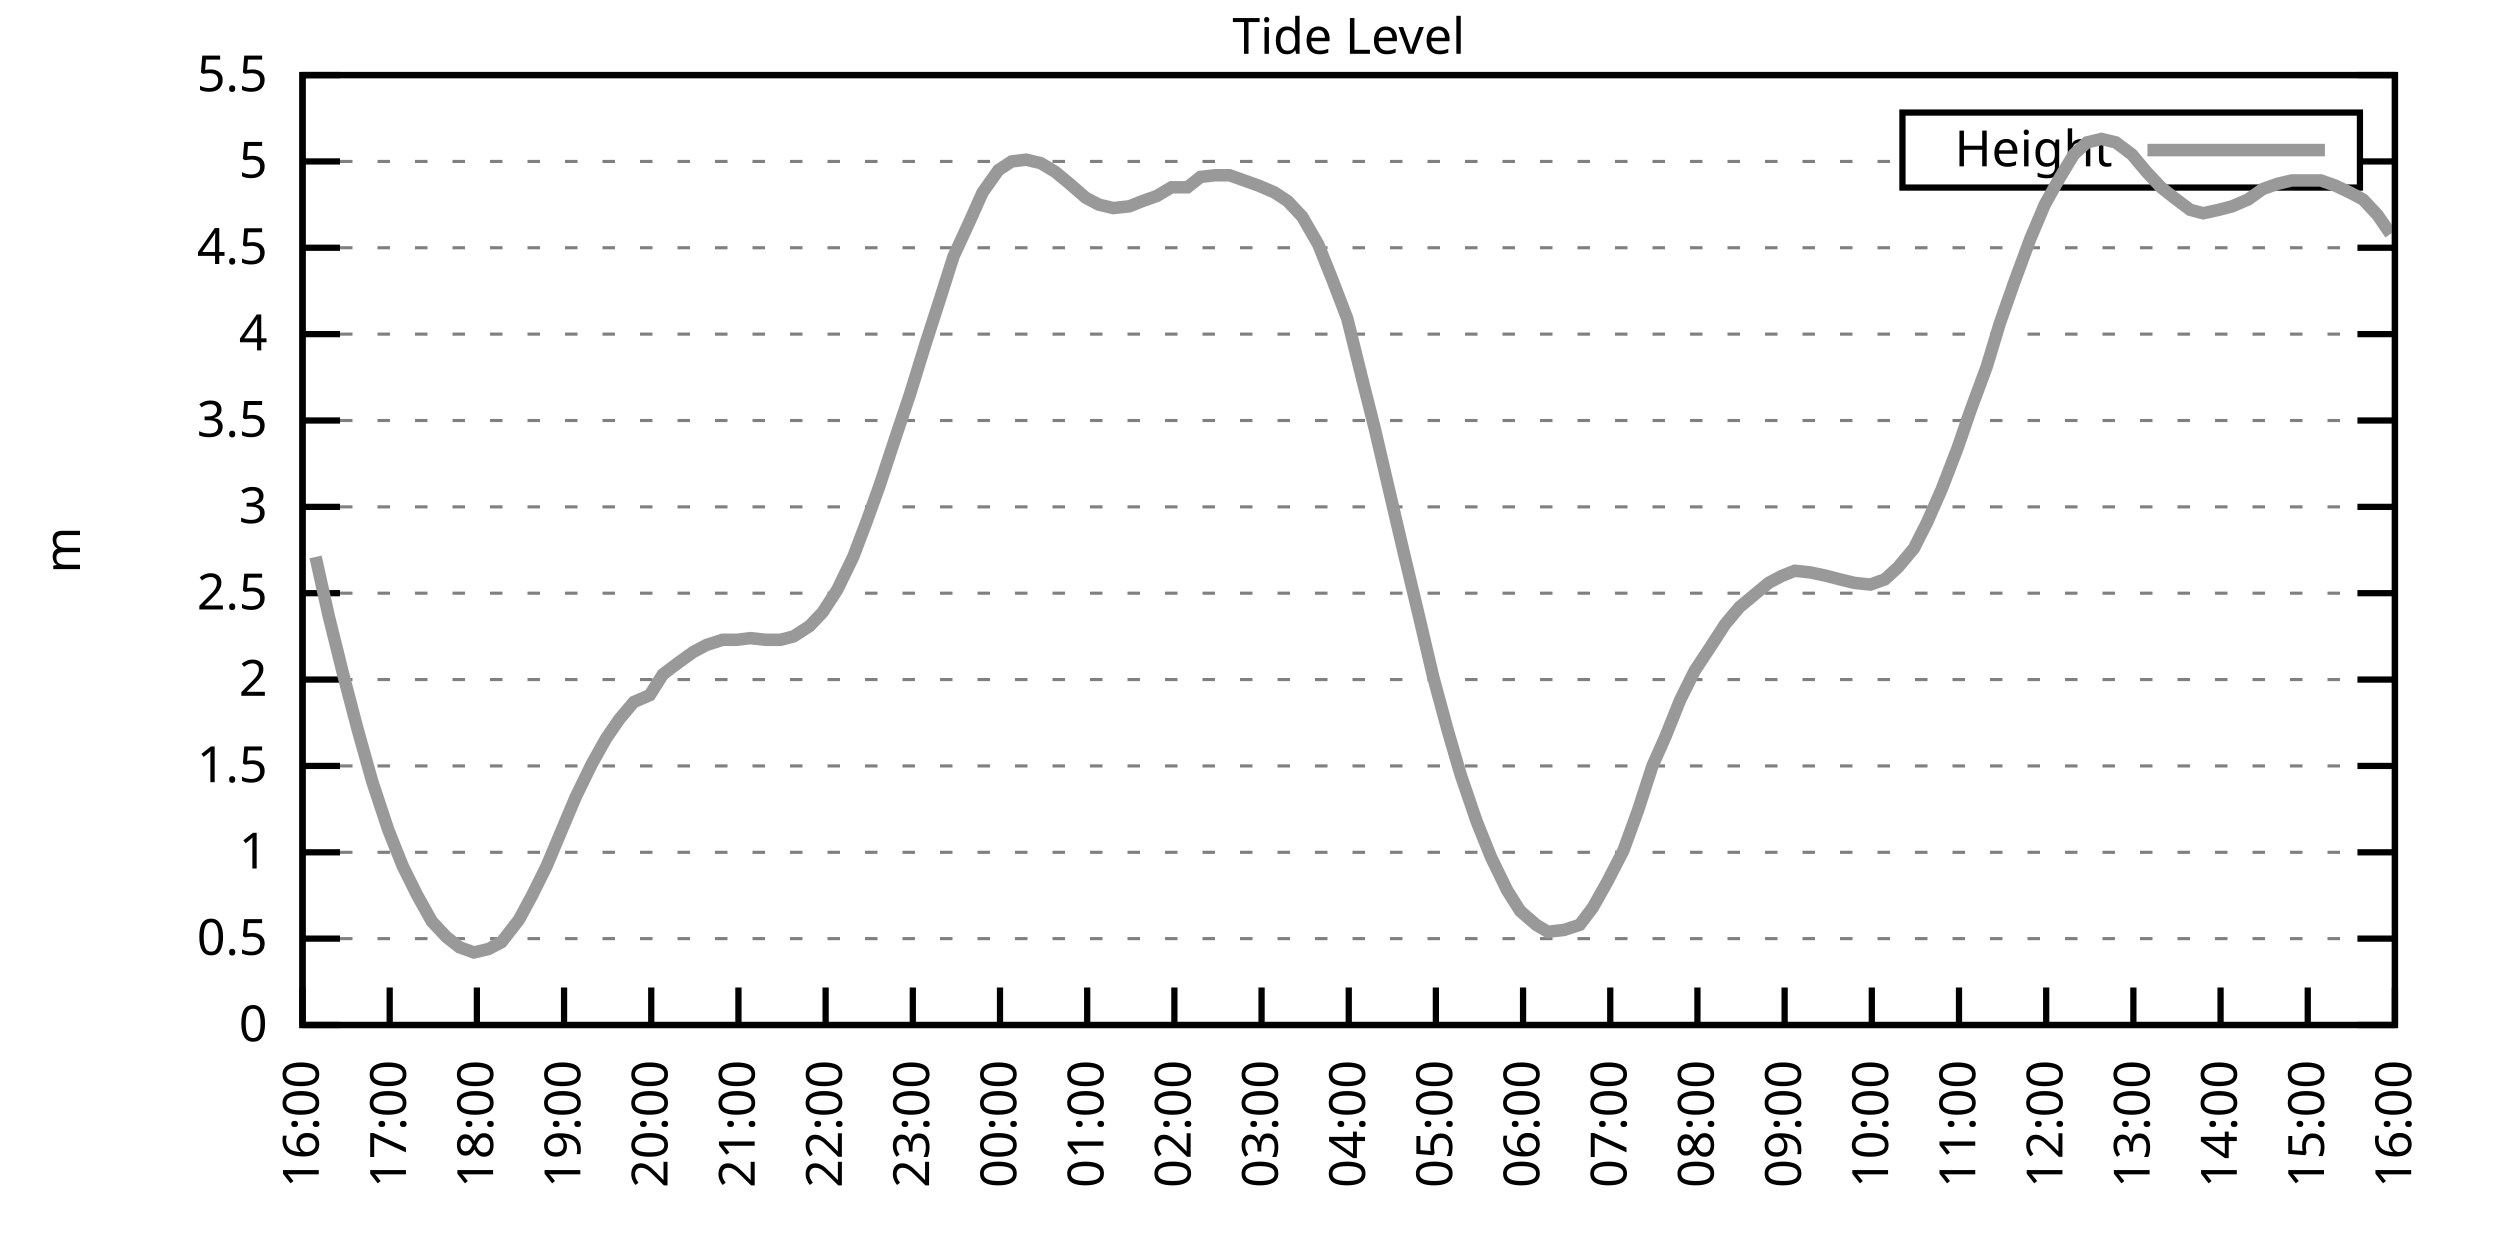
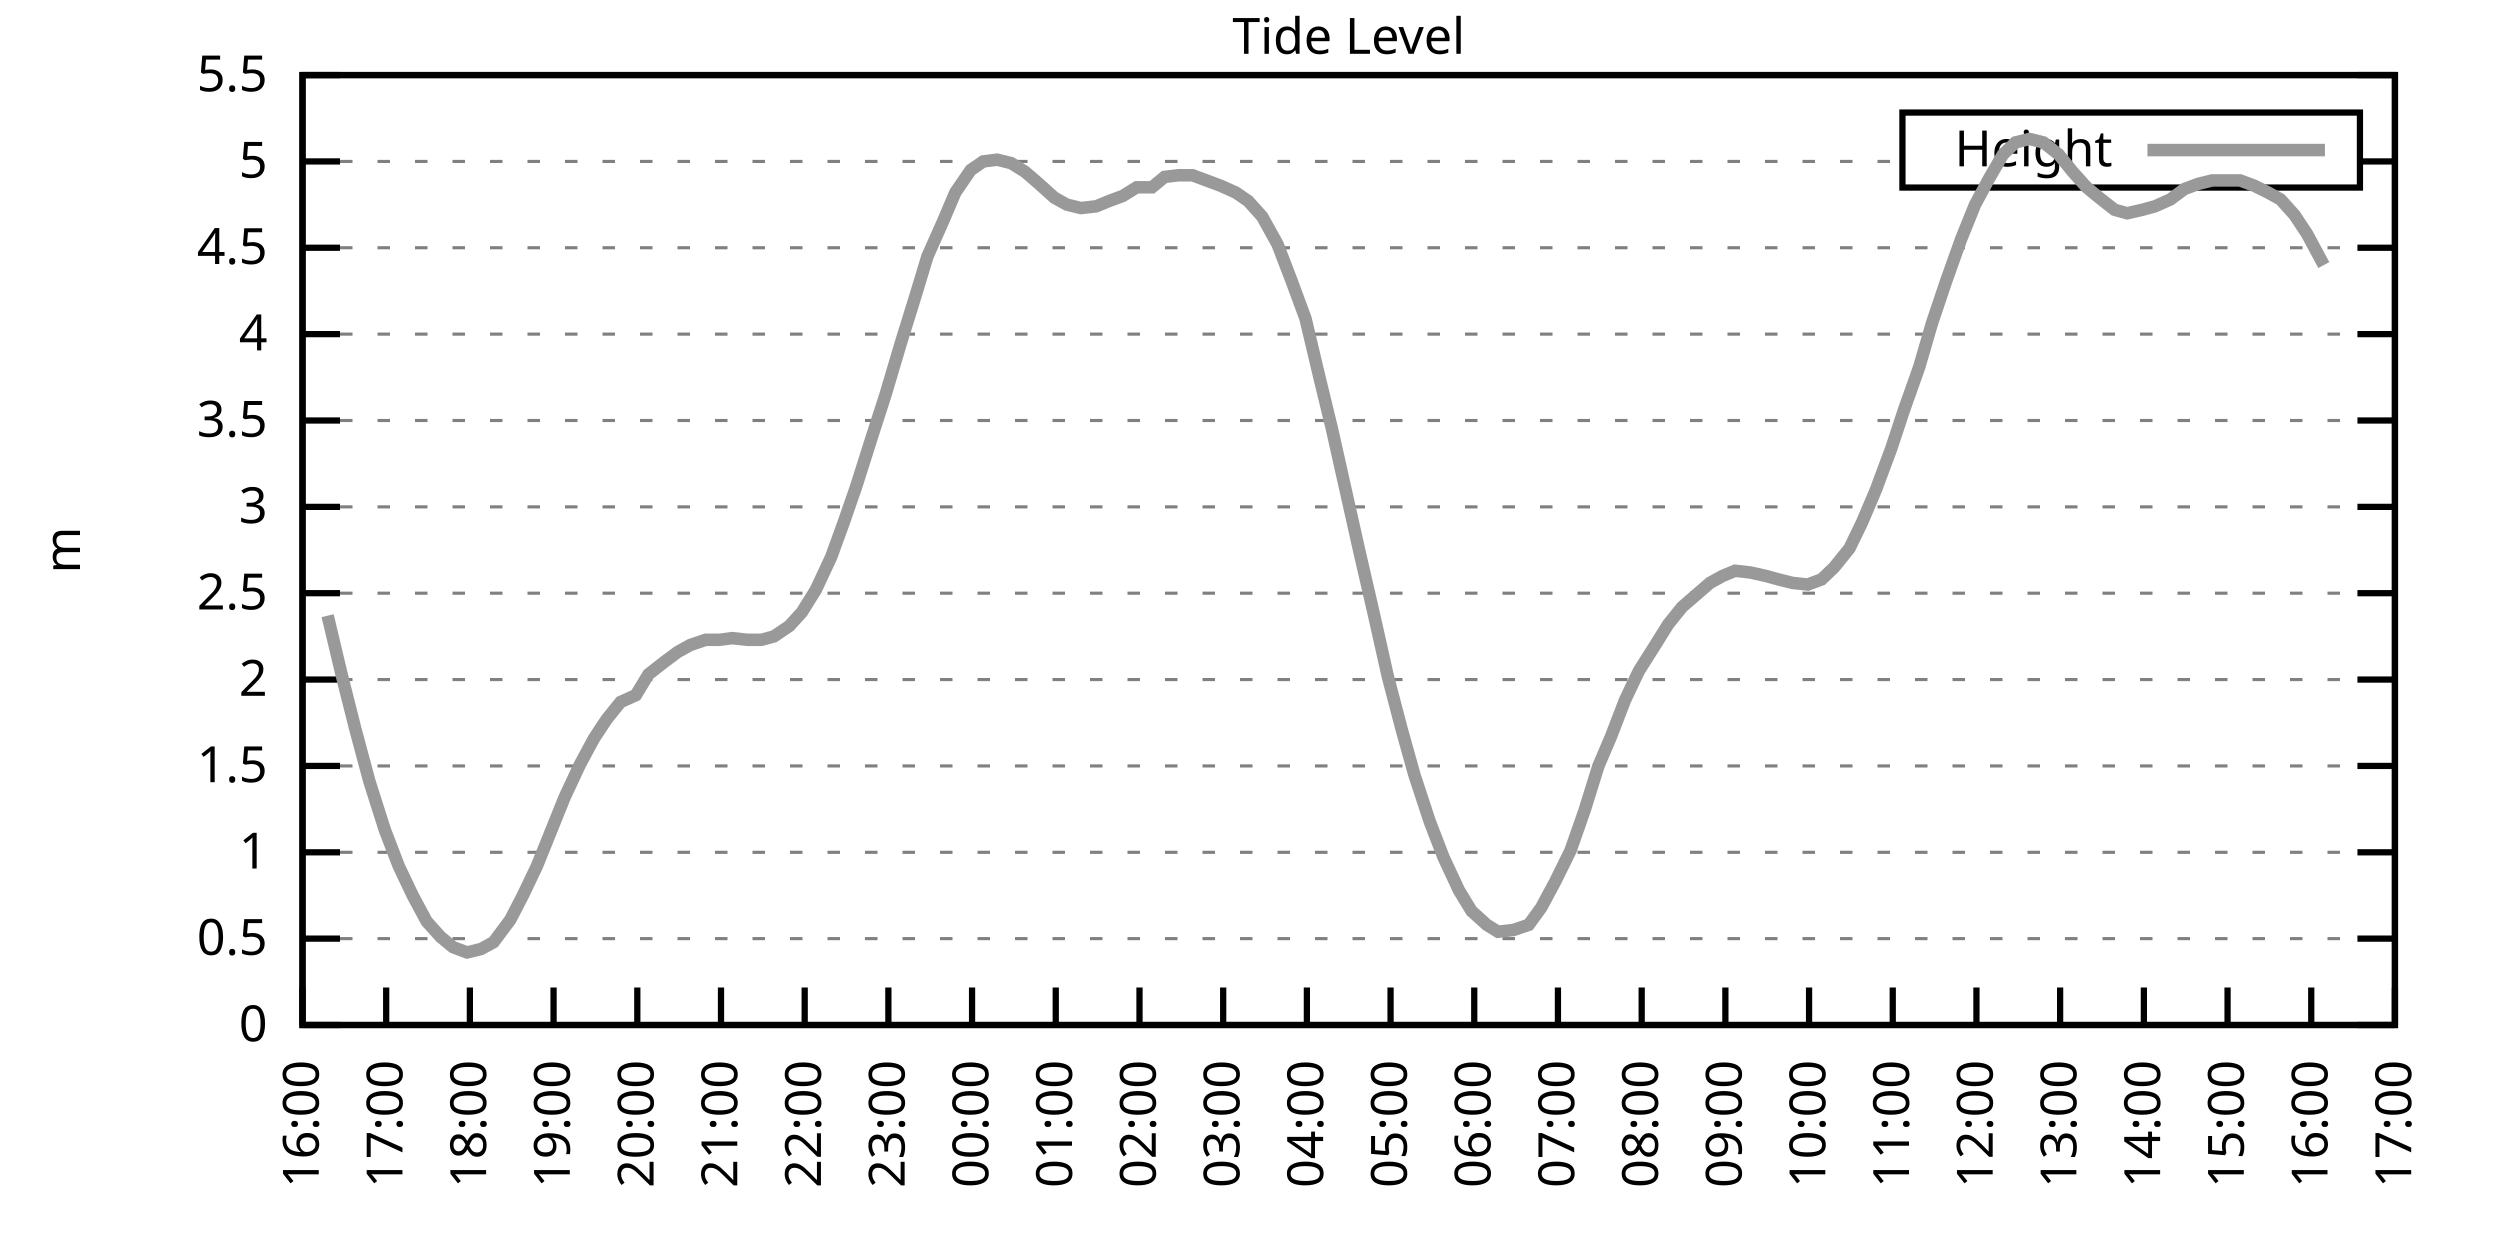
<svg xmlns="http://www.w3.org/2000/svg" xmlns:xlink="http://www.w3.org/1999/xlink" width="400" height="200" viewBox="0 0 400 200">
  <g id="gnuplot_canvas">
    <rect x="0" y="0" width="400" height="200" fill="none" />
    <defs>
      <circle id="gpDot" r="0.5" stroke-width="0.5" stroke="currentColor" />
      <path id="gpPt0" stroke-width="0.333" stroke="currentColor" d="M-1,0 h2 M0,-1 v2" />
      <path id="gpPt1" stroke-width="0.333" stroke="currentColor" d="M-1,-1 L1,1 M1,-1 L-1,1" />
      <path id="gpPt2" stroke-width="0.333" stroke="currentColor" d="M-1,0 L1,0 M0,-1 L0,1 M-1,-1 L1,1 M-1,1 L1,-1" />
      <rect id="gpPt3" stroke-width="0.333" stroke="currentColor" x="-1" y="-1" width="2" height="2" />
      <rect id="gpPt4" stroke-width="0.333" stroke="currentColor" fill="currentColor" x="-1" y="-1" width="2" height="2" />
      <circle id="gpPt5" stroke-width="0.333" stroke="currentColor" cx="0" cy="0" r="1" />
      <use xlink:href="#gpPt5" id="gpPt6" fill="currentColor" stroke="none" />
      <path id="gpPt7" stroke-width="0.333" stroke="currentColor" d="M0,-1.33 L-1.33,0.67 L1.33,0.67 z" />
      <use xlink:href="#gpPt7" id="gpPt8" fill="currentColor" stroke="none" />
      <use xlink:href="#gpPt7" id="gpPt9" stroke="currentColor" transform="rotate(180)" />
      <use xlink:href="#gpPt9" id="gpPt10" fill="currentColor" stroke="none" />
      <use xlink:href="#gpPt3" id="gpPt11" stroke="currentColor" transform="rotate(45)" />
      <use xlink:href="#gpPt11" id="gpPt12" fill="currentColor" stroke="none" />
      <path id="gpPt13" stroke-width="0.333" stroke="currentColor" d="M0,1.330 L1.265,0.411 L0.782,-1.067 L-0.782,-1.076 L-1.265,0.411 z" />
      <use xlink:href="#gpPt13" id="gpPt14" fill="currentColor" stroke="none" />
      <filter id="textbox" filterUnits="objectBoundingBox" x="0" y="0" height="1" width="1">
        <feFlood flood-color="white" flood-opacity="1" result="bgnd" />
        <feComposite in="SourceGraphic" in2="bgnd" operator="atop" />
      </filter>
      <filter id="greybox" filterUnits="objectBoundingBox" x="0" y="0" height="1" width="1">
        <feFlood flood-color="lightgrey" flood-opacity="1" result="grey" />
        <feComposite in="SourceGraphic" in2="grey" operator="atop" />
      </filter>
    </defs>
    <g fill="none" color="white" stroke="currentColor" stroke-width="1.00" stroke-linecap="butt" stroke-linejoin="miter">
</g>
    <g fill="none" color="black" stroke="currentColor" stroke-width="1.00" stroke-linecap="butt" stroke-linejoin="miter">
      <g stroke="none" shape-rendering="crispEdges">
        <polygon fill="rgb(255, 255, 255)" points="48.40,164.00 383.18,164.00 383.18,12.02 48.40,12.02 " />
      </g>
    </g>
    <g fill="none" color="black" stroke="currentColor" stroke-width="1.00" stroke-linecap="butt" stroke-linejoin="miter">
</g>
    <g fill="none" color="black" stroke="black" stroke-width="0.50" stroke-linecap="butt" stroke-linejoin="miter">
</g>
    <g fill="none" color="gray" stroke="currentColor" stroke-width="0.50" stroke-linecap="butt" stroke-linejoin="miter">
      <path stroke="gray" stroke-dasharray="2,4" class="gridline" d="M48.40,164.00 L383.19,164.00  " />
    </g>
    <g fill="none" color="gray" stroke="gray" stroke-width="1.00" stroke-linecap="butt" stroke-linejoin="miter">
</g>
    <g fill="none" color="black" stroke="currentColor" stroke-width="1.00" stroke-linecap="butt" stroke-linejoin="miter">
      <path stroke="black" d="M48.40,164.00 L54.40,164.00 M383.19,164.00 L377.19,164.00  " />
      <g transform="translate(42.80,166.60)" stroke="none" fill="black" font-family="Sans" font-size="8.00" text-anchor="end">
        <text>
          <tspan font-family="Sans"> 0</tspan>
        </text>
      </g>
    </g>
    <g fill="none" color="black" stroke="currentColor" stroke-width="1.00" stroke-linecap="butt" stroke-linejoin="miter">
</g>
    <g fill="none" color="black" stroke="black" stroke-width="0.50" stroke-linecap="butt" stroke-linejoin="miter">
</g>
    <g fill="none" color="gray" stroke="currentColor" stroke-width="0.50" stroke-linecap="butt" stroke-linejoin="miter">
      <path stroke="gray" stroke-dasharray="2,4" class="gridline" d="M48.40,150.18 L383.19,150.18  " />
    </g>
    <g fill="none" color="gray" stroke="gray" stroke-width="1.00" stroke-linecap="butt" stroke-linejoin="miter">
</g>
    <g fill="none" color="black" stroke="currentColor" stroke-width="1.00" stroke-linecap="butt" stroke-linejoin="miter">
      <path stroke="black" d="M48.40,150.18 L54.40,150.18 M383.19,150.18 L377.19,150.18  " />
      <g transform="translate(42.80,152.78)" stroke="none" fill="black" font-family="Sans" font-size="8.00" text-anchor="end">
        <text>
          <tspan font-family="Sans"> 0.5</tspan>
        </text>
      </g>
    </g>
    <g fill="none" color="black" stroke="currentColor" stroke-width="1.00" stroke-linecap="butt" stroke-linejoin="miter">
</g>
    <g fill="none" color="black" stroke="black" stroke-width="0.50" stroke-linecap="butt" stroke-linejoin="miter">
</g>
    <g fill="none" color="gray" stroke="currentColor" stroke-width="0.50" stroke-linecap="butt" stroke-linejoin="miter">
      <path stroke="gray" stroke-dasharray="2,4" class="gridline" d="M48.40,136.37 L383.19,136.37  " />
    </g>
    <g fill="none" color="gray" stroke="gray" stroke-width="1.00" stroke-linecap="butt" stroke-linejoin="miter">
</g>
    <g fill="none" color="black" stroke="currentColor" stroke-width="1.00" stroke-linecap="butt" stroke-linejoin="miter">
      <path stroke="black" d="M48.40,136.37 L54.40,136.37 M383.19,136.37 L377.19,136.37  " />
      <g transform="translate(42.80,138.97)" stroke="none" fill="black" font-family="Sans" font-size="8.00" text-anchor="end">
        <text>
          <tspan font-family="Sans"> 1</tspan>
        </text>
      </g>
    </g>
    <g fill="none" color="black" stroke="currentColor" stroke-width="1.00" stroke-linecap="butt" stroke-linejoin="miter">
</g>
    <g fill="none" color="black" stroke="black" stroke-width="0.50" stroke-linecap="butt" stroke-linejoin="miter">
</g>
    <g fill="none" color="gray" stroke="currentColor" stroke-width="0.50" stroke-linecap="butt" stroke-linejoin="miter">
      <path stroke="gray" stroke-dasharray="2,4" class="gridline" d="M48.40,122.55 L383.19,122.55  " />
    </g>
    <g fill="none" color="gray" stroke="gray" stroke-width="1.00" stroke-linecap="butt" stroke-linejoin="miter">
</g>
    <g fill="none" color="black" stroke="currentColor" stroke-width="1.00" stroke-linecap="butt" stroke-linejoin="miter">
      <path stroke="black" d="M48.40,122.55 L54.40,122.55 M383.19,122.55 L377.19,122.55  " />
      <g transform="translate(42.80,125.15)" stroke="none" fill="black" font-family="Sans" font-size="8.00" text-anchor="end">
        <text>
          <tspan font-family="Sans"> 1.5</tspan>
        </text>
      </g>
    </g>
    <g fill="none" color="black" stroke="currentColor" stroke-width="1.00" stroke-linecap="butt" stroke-linejoin="miter">
</g>
    <g fill="none" color="black" stroke="black" stroke-width="0.50" stroke-linecap="butt" stroke-linejoin="miter">
</g>
    <g fill="none" color="gray" stroke="currentColor" stroke-width="0.50" stroke-linecap="butt" stroke-linejoin="miter">
      <path stroke="gray" stroke-dasharray="2,4" class="gridline" d="M48.40,108.73 L383.19,108.73  " />
    </g>
    <g fill="none" color="gray" stroke="gray" stroke-width="1.00" stroke-linecap="butt" stroke-linejoin="miter">
</g>
    <g fill="none" color="black" stroke="currentColor" stroke-width="1.00" stroke-linecap="butt" stroke-linejoin="miter">
      <path stroke="black" d="M48.40,108.73 L54.40,108.73 M383.19,108.73 L377.19,108.73  " />
      <g transform="translate(42.80,111.33)" stroke="none" fill="black" font-family="Sans" font-size="8.00" text-anchor="end">
        <text>
          <tspan font-family="Sans"> 2</tspan>
        </text>
      </g>
    </g>
    <g fill="none" color="black" stroke="currentColor" stroke-width="1.00" stroke-linecap="butt" stroke-linejoin="miter">
</g>
    <g fill="none" color="black" stroke="black" stroke-width="0.50" stroke-linecap="butt" stroke-linejoin="miter">
</g>
    <g fill="none" color="gray" stroke="currentColor" stroke-width="0.50" stroke-linecap="butt" stroke-linejoin="miter">
      <path stroke="gray" stroke-dasharray="2,4" class="gridline" d="M48.40,94.91 L383.19,94.91  " />
    </g>
    <g fill="none" color="gray" stroke="gray" stroke-width="1.00" stroke-linecap="butt" stroke-linejoin="miter">
</g>
    <g fill="none" color="black" stroke="currentColor" stroke-width="1.00" stroke-linecap="butt" stroke-linejoin="miter">
      <path stroke="black" d="M48.40,94.91 L54.40,94.91 M383.19,94.91 L377.19,94.91  " />
      <g transform="translate(42.80,97.51)" stroke="none" fill="black" font-family="Sans" font-size="8.00" text-anchor="end">
        <text>
          <tspan font-family="Sans"> 2.5</tspan>
        </text>
      </g>
    </g>
    <g fill="none" color="black" stroke="currentColor" stroke-width="1.00" stroke-linecap="butt" stroke-linejoin="miter">
</g>
    <g fill="none" color="black" stroke="black" stroke-width="0.50" stroke-linecap="butt" stroke-linejoin="miter">
</g>
    <g fill="none" color="gray" stroke="currentColor" stroke-width="0.50" stroke-linecap="butt" stroke-linejoin="miter">
      <path stroke="gray" stroke-dasharray="2,4" class="gridline" d="M48.40,81.10 L383.19,81.10  " />
    </g>
    <g fill="none" color="gray" stroke="gray" stroke-width="1.00" stroke-linecap="butt" stroke-linejoin="miter">
</g>
    <g fill="none" color="black" stroke="currentColor" stroke-width="1.00" stroke-linecap="butt" stroke-linejoin="miter">
      <path stroke="black" d="M48.40,81.10 L54.40,81.10 M383.19,81.10 L377.19,81.10  " />
      <g transform="translate(42.80,83.70)" stroke="none" fill="black" font-family="Sans" font-size="8.00" text-anchor="end">
        <text>
          <tspan font-family="Sans"> 3</tspan>
        </text>
      </g>
    </g>
    <g fill="none" color="black" stroke="currentColor" stroke-width="1.00" stroke-linecap="butt" stroke-linejoin="miter">
</g>
    <g fill="none" color="black" stroke="black" stroke-width="0.50" stroke-linecap="butt" stroke-linejoin="miter">
</g>
    <g fill="none" color="gray" stroke="currentColor" stroke-width="0.50" stroke-linecap="butt" stroke-linejoin="miter">
      <path stroke="gray" stroke-dasharray="2,4" class="gridline" d="M48.40,67.28 L383.19,67.28  " />
    </g>
    <g fill="none" color="gray" stroke="gray" stroke-width="1.00" stroke-linecap="butt" stroke-linejoin="miter">
</g>
    <g fill="none" color="black" stroke="currentColor" stroke-width="1.00" stroke-linecap="butt" stroke-linejoin="miter">
      <path stroke="black" d="M48.40,67.28 L54.40,67.28 M383.19,67.28 L377.19,67.28  " />
      <g transform="translate(42.80,69.88)" stroke="none" fill="black" font-family="Sans" font-size="8.00" text-anchor="end">
        <text>
          <tspan font-family="Sans"> 3.5</tspan>
        </text>
      </g>
    </g>
    <g fill="none" color="black" stroke="currentColor" stroke-width="1.00" stroke-linecap="butt" stroke-linejoin="miter">
</g>
    <g fill="none" color="black" stroke="black" stroke-width="0.50" stroke-linecap="butt" stroke-linejoin="miter">
</g>
    <g fill="none" color="gray" stroke="currentColor" stroke-width="0.50" stroke-linecap="butt" stroke-linejoin="miter">
      <path stroke="gray" stroke-dasharray="2,4" class="gridline" d="M48.40,53.46 L383.19,53.46  " />
    </g>
    <g fill="none" color="gray" stroke="gray" stroke-width="1.00" stroke-linecap="butt" stroke-linejoin="miter">
</g>
    <g fill="none" color="black" stroke="currentColor" stroke-width="1.00" stroke-linecap="butt" stroke-linejoin="miter">
      <path stroke="black" d="M48.40,53.46 L54.40,53.46 M383.19,53.46 L377.19,53.46  " />
      <g transform="translate(42.80,56.06)" stroke="none" fill="black" font-family="Sans" font-size="8.00" text-anchor="end">
        <text>
          <tspan font-family="Sans"> 4</tspan>
        </text>
      </g>
    </g>
    <g fill="none" color="black" stroke="currentColor" stroke-width="1.00" stroke-linecap="butt" stroke-linejoin="miter">
</g>
    <g fill="none" color="black" stroke="black" stroke-width="0.50" stroke-linecap="butt" stroke-linejoin="miter">
</g>
    <g fill="none" color="gray" stroke="currentColor" stroke-width="0.50" stroke-linecap="butt" stroke-linejoin="miter">
      <path stroke="gray" stroke-dasharray="2,4" class="gridline" d="M48.40,39.64 L383.19,39.64  " />
    </g>
    <g fill="none" color="gray" stroke="gray" stroke-width="1.00" stroke-linecap="butt" stroke-linejoin="miter">
</g>
    <g fill="none" color="black" stroke="currentColor" stroke-width="1.00" stroke-linecap="butt" stroke-linejoin="miter">
      <path stroke="black" d="M48.40,39.64 L54.40,39.64 M383.19,39.64 L377.19,39.64  " />
      <g transform="translate(42.80,42.24)" stroke="none" fill="black" font-family="Sans" font-size="8.00" text-anchor="end">
        <text>
          <tspan font-family="Sans"> 4.5</tspan>
        </text>
      </g>
    </g>
    <g fill="none" color="black" stroke="currentColor" stroke-width="1.00" stroke-linecap="butt" stroke-linejoin="miter">
</g>
    <g fill="none" color="black" stroke="black" stroke-width="0.50" stroke-linecap="butt" stroke-linejoin="miter">
</g>
    <g fill="none" color="gray" stroke="currentColor" stroke-width="0.50" stroke-linecap="butt" stroke-linejoin="miter">
      <path stroke="gray" stroke-dasharray="2,4" class="gridline" d="M48.40,25.83 L304.39,25.83 M377.59,25.83 L383.19,25.83  " />
    </g>
    <g fill="none" color="gray" stroke="gray" stroke-width="1.00" stroke-linecap="butt" stroke-linejoin="miter">
</g>
    <g fill="none" color="black" stroke="currentColor" stroke-width="1.00" stroke-linecap="butt" stroke-linejoin="miter">
      <path stroke="black" d="M48.40,25.83 L54.40,25.83 M383.19,25.83 L377.19,25.83  " />
      <g transform="translate(42.80,28.43)" stroke="none" fill="black" font-family="Sans" font-size="8.00" text-anchor="end">
        <text>
          <tspan font-family="Sans"> 5</tspan>
        </text>
      </g>
    </g>
    <g fill="none" color="black" stroke="currentColor" stroke-width="1.00" stroke-linecap="butt" stroke-linejoin="miter">
</g>
    <g fill="none" color="black" stroke="black" stroke-width="0.50" stroke-linecap="butt" stroke-linejoin="miter">
</g>
    <g fill="none" color="gray" stroke="currentColor" stroke-width="0.50" stroke-linecap="butt" stroke-linejoin="miter">
      <path stroke="gray" stroke-dasharray="2,4" class="gridline" d="M48.40,12.01 L383.19,12.01  " />
    </g>
    <g fill="none" color="gray" stroke="gray" stroke-width="1.00" stroke-linecap="butt" stroke-linejoin="miter">
</g>
    <g fill="none" color="black" stroke="currentColor" stroke-width="1.00" stroke-linecap="butt" stroke-linejoin="miter">
      <path stroke="black" d="M48.40,12.01 L54.40,12.01 M383.19,12.01 L377.19,12.01  " />
      <g transform="translate(42.80,14.61)" stroke="none" fill="black" font-family="Sans" font-size="8.00" text-anchor="end">
        <text>
          <tspan font-family="Sans"> 5.5</tspan>
        </text>
      </g>
    </g>
    <g fill="none" color="black" stroke="currentColor" stroke-width="1.00" stroke-linecap="butt" stroke-linejoin="miter">
      <path stroke="black" d="M48.40,164.00 L48.40,158.00  " />
      <g transform="translate(51.00,169.60) rotate(270.00)" stroke="none" fill="black" font-family="Sans" font-size="8.00" text-anchor="end">
        <text>
          <tspan font-family="Sans">16:00</tspan>
        </text>
      </g>
    </g>
    <g fill="none" color="black" stroke="currentColor" stroke-width="1.00" stroke-linecap="butt" stroke-linejoin="miter">
-       <path stroke="black" d="M62.35,164.00 L62.35,158.00  " />
-       <g transform="translate(64.95,169.60) rotate(270.00)" stroke="none" fill="black" font-family="Sans" font-size="8.00" text-anchor="end">
+       <path stroke="black" d="M61.79,164.00 L61.79,158.00  " />
+       <g transform="translate(64.39,169.60) rotate(270.00)" stroke="none" fill="black" font-family="Sans" font-size="8.00" text-anchor="end">
        <text>
          <tspan font-family="Sans">17:00</tspan>
        </text>
      </g>
    </g>
    <g fill="none" color="black" stroke="currentColor" stroke-width="1.00" stroke-linecap="butt" stroke-linejoin="miter">
-       <path stroke="black" d="M76.30,164.00 L76.30,158.00  " />
-       <g transform="translate(78.90,169.60) rotate(270.00)" stroke="none" fill="black" font-family="Sans" font-size="8.00" text-anchor="end">
+       <path stroke="black" d="M75.18,164.00 L75.18,158.00  " />
+       <g transform="translate(77.78,169.60) rotate(270.00)" stroke="none" fill="black" font-family="Sans" font-size="8.00" text-anchor="end">
        <text>
          <tspan font-family="Sans">18:00</tspan>
        </text>
      </g>
    </g>
    <g fill="none" color="black" stroke="currentColor" stroke-width="1.00" stroke-linecap="butt" stroke-linejoin="miter">
-       <path stroke="black" d="M90.25,164.00 L90.25,158.00  " />
-       <g transform="translate(92.85,169.60) rotate(270.00)" stroke="none" fill="black" font-family="Sans" font-size="8.00" text-anchor="end">
+       <path stroke="black" d="M88.57,164.00 L88.57,158.00  " />
+       <g transform="translate(91.17,169.60) rotate(270.00)" stroke="none" fill="black" font-family="Sans" font-size="8.00" text-anchor="end">
        <text>
          <tspan font-family="Sans">19:00</tspan>
        </text>
      </g>
    </g>
    <g fill="none" color="black" stroke="currentColor" stroke-width="1.00" stroke-linecap="butt" stroke-linejoin="miter">
-       <path stroke="black" d="M104.20,164.00 L104.20,158.00  " />
-       <g transform="translate(106.80,169.60) rotate(270.00)" stroke="none" fill="black" font-family="Sans" font-size="8.00" text-anchor="end">
+       <path stroke="black" d="M101.97,164.00 L101.97,158.00  " />
+       <g transform="translate(104.57,169.60) rotate(270.00)" stroke="none" fill="black" font-family="Sans" font-size="8.00" text-anchor="end">
        <text>
          <tspan font-family="Sans">20:00</tspan>
        </text>
      </g>
    </g>
    <g fill="none" color="black" stroke="currentColor" stroke-width="1.00" stroke-linecap="butt" stroke-linejoin="miter">
-       <path stroke="black" d="M118.15,164.00 L118.15,158.00  " />
-       <g transform="translate(120.75,169.60) rotate(270.00)" stroke="none" fill="black" font-family="Sans" font-size="8.00" text-anchor="end">
+       <path stroke="black" d="M115.36,164.00 L115.36,158.00  " />
+       <g transform="translate(117.96,169.60) rotate(270.00)" stroke="none" fill="black" font-family="Sans" font-size="8.00" text-anchor="end">
        <text>
          <tspan font-family="Sans">21:00</tspan>
        </text>
      </g>
    </g>
    <g fill="none" color="black" stroke="currentColor" stroke-width="1.00" stroke-linecap="butt" stroke-linejoin="miter">
-       <path stroke="black" d="M132.10,164.00 L132.10,158.00  " />
-       <g transform="translate(134.70,169.60) rotate(270.00)" stroke="none" fill="black" font-family="Sans" font-size="8.00" text-anchor="end">
+       <path stroke="black" d="M128.75,164.00 L128.75,158.00  " />
+       <g transform="translate(131.35,169.60) rotate(270.00)" stroke="none" fill="black" font-family="Sans" font-size="8.00" text-anchor="end">
        <text>
          <tspan font-family="Sans">22:00</tspan>
        </text>
      </g>
    </g>
    <g fill="none" color="black" stroke="currentColor" stroke-width="1.00" stroke-linecap="butt" stroke-linejoin="miter">
-       <path stroke="black" d="M146.05,164.00 L146.05,158.00  " />
-       <g transform="translate(148.65,169.60) rotate(270.00)" stroke="none" fill="black" font-family="Sans" font-size="8.00" text-anchor="end">
+       <path stroke="black" d="M142.14,164.00 L142.14,158.00  " />
+       <g transform="translate(144.74,169.60) rotate(270.00)" stroke="none" fill="black" font-family="Sans" font-size="8.00" text-anchor="end">
        <text>
          <tspan font-family="Sans">23:00</tspan>
        </text>
      </g>
    </g>
    <g fill="none" color="black" stroke="currentColor" stroke-width="1.00" stroke-linecap="butt" stroke-linejoin="miter">
-       <path stroke="black" d="M160.00,164.00 L160.00,158.00  " />
-       <g transform="translate(162.60,169.60) rotate(270.00)" stroke="none" fill="black" font-family="Sans" font-size="8.00" text-anchor="end">
+       <path stroke="black" d="M155.53,164.00 L155.53,158.00  " />
+       <g transform="translate(158.13,169.60) rotate(270.00)" stroke="none" fill="black" font-family="Sans" font-size="8.00" text-anchor="end">
        <text>
          <tspan font-family="Sans">00:00</tspan>
        </text>
      </g>
    </g>
    <g fill="none" color="black" stroke="currentColor" stroke-width="1.00" stroke-linecap="butt" stroke-linejoin="miter">
-       <path stroke="black" d="M173.95,164.00 L173.95,158.00  " />
-       <g transform="translate(176.55,169.60) rotate(270.00)" stroke="none" fill="black" font-family="Sans" font-size="8.00" text-anchor="end">
+       <path stroke="black" d="M168.92,164.00 L168.92,158.00  " />
+       <g transform="translate(171.52,169.60) rotate(270.00)" stroke="none" fill="black" font-family="Sans" font-size="8.00" text-anchor="end">
        <text>
          <tspan font-family="Sans">01:00</tspan>
        </text>
      </g>
    </g>
    <g fill="none" color="black" stroke="currentColor" stroke-width="1.00" stroke-linecap="butt" stroke-linejoin="miter">
-       <path stroke="black" d="M187.90,164.00 L187.90,158.00  " />
-       <g transform="translate(190.50,169.60) rotate(270.00)" stroke="none" fill="black" font-family="Sans" font-size="8.00" text-anchor="end">
+       <path stroke="black" d="M182.32,164.00 L182.32,158.00  " />
+       <g transform="translate(184.92,169.60) rotate(270.00)" stroke="none" fill="black" font-family="Sans" font-size="8.00" text-anchor="end">
        <text>
          <tspan font-family="Sans">02:00</tspan>
        </text>
      </g>
    </g>
    <g fill="none" color="black" stroke="currentColor" stroke-width="1.00" stroke-linecap="butt" stroke-linejoin="miter">
-       <path stroke="black" d="M201.85,164.00 L201.85,158.00  " />
-       <g transform="translate(204.45,169.60) rotate(270.00)" stroke="none" fill="black" font-family="Sans" font-size="8.00" text-anchor="end">
+       <path stroke="black" d="M195.71,164.00 L195.71,158.00  " />
+       <g transform="translate(198.31,169.60) rotate(270.00)" stroke="none" fill="black" font-family="Sans" font-size="8.00" text-anchor="end">
        <text>
          <tspan font-family="Sans">03:00</tspan>
        </text>
      </g>
    </g>
    <g fill="none" color="black" stroke="currentColor" stroke-width="1.00" stroke-linecap="butt" stroke-linejoin="miter">
-       <path stroke="black" d="M215.80,164.00 L215.80,158.00  " />
-       <g transform="translate(218.40,169.60) rotate(270.00)" stroke="none" fill="black" font-family="Sans" font-size="8.00" text-anchor="end">
+       <path stroke="black" d="M209.10,164.00 L209.10,158.00  " />
+       <g transform="translate(211.70,169.60) rotate(270.00)" stroke="none" fill="black" font-family="Sans" font-size="8.00" text-anchor="end">
        <text>
          <tspan font-family="Sans">04:00</tspan>
        </text>
      </g>
    </g>
    <g fill="none" color="black" stroke="currentColor" stroke-width="1.00" stroke-linecap="butt" stroke-linejoin="miter">
-       <path stroke="black" d="M229.74,164.00 L229.74,158.00  " />
-       <g transform="translate(232.34,169.60) rotate(270.00)" stroke="none" fill="black" font-family="Sans" font-size="8.00" text-anchor="end">
+       <path stroke="black" d="M222.49,164.00 L222.49,158.00  " />
+       <g transform="translate(225.09,169.60) rotate(270.00)" stroke="none" fill="black" font-family="Sans" font-size="8.00" text-anchor="end">
        <text>
          <tspan font-family="Sans">05:00</tspan>
        </text>
      </g>
    </g>
    <g fill="none" color="black" stroke="currentColor" stroke-width="1.00" stroke-linecap="butt" stroke-linejoin="miter">
-       <path stroke="black" d="M243.69,164.00 L243.69,158.00  " />
-       <g transform="translate(246.29,169.60) rotate(270.00)" stroke="none" fill="black" font-family="Sans" font-size="8.00" text-anchor="end">
+       <path stroke="black" d="M235.88,164.00 L235.88,158.00  " />
+       <g transform="translate(238.48,169.60) rotate(270.00)" stroke="none" fill="black" font-family="Sans" font-size="8.00" text-anchor="end">
        <text>
          <tspan font-family="Sans">06:00</tspan>
        </text>
      </g>
    </g>
    <g fill="none" color="black" stroke="currentColor" stroke-width="1.00" stroke-linecap="butt" stroke-linejoin="miter">
-       <path stroke="black" d="M257.64,164.00 L257.64,158.00  " />
-       <g transform="translate(260.24,169.60) rotate(270.00)" stroke="none" fill="black" font-family="Sans" font-size="8.00" text-anchor="end">
+       <path stroke="black" d="M249.27,164.00 L249.27,158.00  " />
+       <g transform="translate(251.87,169.60) rotate(270.00)" stroke="none" fill="black" font-family="Sans" font-size="8.00" text-anchor="end">
        <text>
          <tspan font-family="Sans">07:00</tspan>
        </text>
      </g>
    </g>
    <g fill="none" color="black" stroke="currentColor" stroke-width="1.00" stroke-linecap="butt" stroke-linejoin="miter">
-       <path stroke="black" d="M271.59,164.00 L271.59,158.00  " />
-       <g transform="translate(274.19,169.60) rotate(270.00)" stroke="none" fill="black" font-family="Sans" font-size="8.00" text-anchor="end">
+       <path stroke="black" d="M262.67,164.00 L262.67,158.00  " />
+       <g transform="translate(265.27,169.60) rotate(270.00)" stroke="none" fill="black" font-family="Sans" font-size="8.00" text-anchor="end">
        <text>
          <tspan font-family="Sans">08:00</tspan>
        </text>
      </g>
    </g>
    <g fill="none" color="black" stroke="currentColor" stroke-width="1.00" stroke-linecap="butt" stroke-linejoin="miter">
-       <path stroke="black" d="M285.54,164.00 L285.54,158.00  " />
-       <g transform="translate(288.14,169.60) rotate(270.00)" stroke="none" fill="black" font-family="Sans" font-size="8.00" text-anchor="end">
+       <path stroke="black" d="M276.06,164.00 L276.06,158.00  " />
+       <g transform="translate(278.66,169.60) rotate(270.00)" stroke="none" fill="black" font-family="Sans" font-size="8.00" text-anchor="end">
        <text>
          <tspan font-family="Sans">09:00</tspan>
        </text>
      </g>
    </g>
    <g fill="none" color="black" stroke="currentColor" stroke-width="1.00" stroke-linecap="butt" stroke-linejoin="miter">
-       <path stroke="black" d="M299.49,164.00 L299.49,158.00  " />
-       <g transform="translate(302.09,169.60) rotate(270.00)" stroke="none" fill="black" font-family="Sans" font-size="8.00" text-anchor="end">
+       <path stroke="black" d="M289.45,164.00 L289.45,158.00  " />
+       <g transform="translate(292.05,169.60) rotate(270.00)" stroke="none" fill="black" font-family="Sans" font-size="8.00" text-anchor="end">
        <text>
          <tspan font-family="Sans">10:00</tspan>
        </text>
      </g>
    </g>
    <g fill="none" color="black" stroke="currentColor" stroke-width="1.00" stroke-linecap="butt" stroke-linejoin="miter">
-       <path stroke="black" d="M313.44,164.00 L313.44,158.00  " />
-       <g transform="translate(316.04,169.60) rotate(270.00)" stroke="none" fill="black" font-family="Sans" font-size="8.00" text-anchor="end">
+       <path stroke="black" d="M302.84,164.00 L302.84,158.00  " />
+       <g transform="translate(305.44,169.60) rotate(270.00)" stroke="none" fill="black" font-family="Sans" font-size="8.00" text-anchor="end">
        <text>
          <tspan font-family="Sans">11:00</tspan>
        </text>
      </g>
    </g>
    <g fill="none" color="black" stroke="currentColor" stroke-width="1.00" stroke-linecap="butt" stroke-linejoin="miter">
-       <path stroke="black" d="M327.39,164.00 L327.39,158.00  " />
-       <g transform="translate(329.99,169.60) rotate(270.00)" stroke="none" fill="black" font-family="Sans" font-size="8.00" text-anchor="end">
+       <path stroke="black" d="M316.23,164.00 L316.23,158.00  " />
+       <g transform="translate(318.83,169.60) rotate(270.00)" stroke="none" fill="black" font-family="Sans" font-size="8.00" text-anchor="end">
        <text>
          <tspan font-family="Sans">12:00</tspan>
        </text>
      </g>
    </g>
    <g fill="none" color="black" stroke="currentColor" stroke-width="1.00" stroke-linecap="butt" stroke-linejoin="miter">
-       <path stroke="black" d="M341.34,164.00 L341.34,158.00  " />
-       <g transform="translate(343.94,169.60) rotate(270.00)" stroke="none" fill="black" font-family="Sans" font-size="8.00" text-anchor="end">
+       <path stroke="black" d="M329.62,164.00 L329.62,158.00  " />
+       <g transform="translate(332.22,169.60) rotate(270.00)" stroke="none" fill="black" font-family="Sans" font-size="8.00" text-anchor="end">
        <text>
          <tspan font-family="Sans">13:00</tspan>
        </text>
      </g>
    </g>
    <g fill="none" color="black" stroke="currentColor" stroke-width="1.00" stroke-linecap="butt" stroke-linejoin="miter">
-       <path stroke="black" d="M355.29,164.00 L355.29,158.00  " />
-       <g transform="translate(357.89,169.60) rotate(270.00)" stroke="none" fill="black" font-family="Sans" font-size="8.00" text-anchor="end">
+       <path stroke="black" d="M343.02,164.00 L343.02,158.00  " />
+       <g transform="translate(345.62,169.60) rotate(270.00)" stroke="none" fill="black" font-family="Sans" font-size="8.00" text-anchor="end">
        <text>
          <tspan font-family="Sans">14:00</tspan>
        </text>
      </g>
    </g>
    <g fill="none" color="black" stroke="currentColor" stroke-width="1.00" stroke-linecap="butt" stroke-linejoin="miter">
-       <path stroke="black" d="M369.24,164.00 L369.24,158.00  " />
-       <g transform="translate(371.84,169.60) rotate(270.00)" stroke="none" fill="black" font-family="Sans" font-size="8.00" text-anchor="end">
+       <path stroke="black" d="M356.41,164.00 L356.41,158.00  " />
+       <g transform="translate(359.01,169.60) rotate(270.00)" stroke="none" fill="black" font-family="Sans" font-size="8.00" text-anchor="end">
        <text>
          <tspan font-family="Sans">15:00</tspan>
+         </text>
+       </g>
+     </g>
+     <g fill="none" color="black" stroke="currentColor" stroke-width="1.00" stroke-linecap="butt" stroke-linejoin="miter">
+       <path stroke="black" d="M369.80,164.00 L369.80,158.00  " />
+       <g transform="translate(372.40,169.60) rotate(270.00)" stroke="none" fill="black" font-family="Sans" font-size="8.00" text-anchor="end">
+         <text>
+           <tspan font-family="Sans">16:00</tspan>
        </text>
      </g>
    </g>
    <g fill="none" color="black" stroke="currentColor" stroke-width="1.00" stroke-linecap="butt" stroke-linejoin="miter">
      <path stroke="black" d="M383.19,164.00 L383.19,158.00  " />
      <g transform="translate(385.79,169.60) rotate(270.00)" stroke="none" fill="black" font-family="Sans" font-size="8.00" text-anchor="end">
        <text>
-           <tspan font-family="Sans">16:00</tspan>
+           <tspan font-family="Sans">17:00</tspan>
        </text>
      </g>
    </g>
    <g fill="none" color="black" stroke="currentColor" stroke-width="1.00" stroke-linecap="butt" stroke-linejoin="miter">
</g>
    <g fill="none" color="black" stroke="currentColor" stroke-width="1.00" stroke-linecap="butt" stroke-linejoin="miter">
      <path stroke="black" d="M48.40,12.01 L48.40,164.00 L383.19,164.00 L383.19,12.01 L48.40,12.01 Z  " />
    </g>
    <g fill="none" color="black" stroke="currentColor" stroke-width="1.00" stroke-linecap="butt" stroke-linejoin="miter">
</g>
    <g fill="none" color="black" stroke="currentColor" stroke-width="1.00" stroke-linecap="butt" stroke-linejoin="miter">
      <path stroke="black" d="M304.39,30.01 L304.39,18.01 L377.59,18.01 L377.59,30.01 L304.39,30.01 Z  " />
    </g>
    <g id="Tide_level_plot_1">
      <g fill="none" color="white" stroke="black" stroke-width="2.00" stroke-linecap="butt" stroke-linejoin="miter">
</g>
      <g fill="none" color="black" stroke="currentColor" stroke-width="2.00" stroke-linecap="butt" stroke-linejoin="miter">
        <g transform="translate(337.99,26.61)" stroke="none" fill="black" font-family="Sans" font-size="8.00" text-anchor="end">
          <text>
            <tspan font-family="Sans">Height</tspan>
          </text>
        </g>
      </g>
      <g fill="none" color="black" stroke="currentColor" stroke-width="2.00" stroke-linecap="butt" stroke-linejoin="miter">
-         <path stroke="rgb(153, 153, 153)" d="M343.59,24.01 L371.99,24.01 M50.49,89.11 L52.58,98.51 L54.91,107.90 L57.23,116.74 L59.56,125.04 L62.12,132.77   L64.44,138.58 L66.77,143.27 L69.09,147.42 L71.42,149.91 L73.51,151.56 L75.83,152.39 L78.16,151.84 L80.25,150.74   L83.04,147.14 L85.13,143.27 L87.46,138.58 L89.78,133.05 L92.11,127.52 L94.67,122.27 L96.99,118.13 L99.08,115.09   L101.41,112.32 L103.97,111.22 L106.06,107.90 L108.62,105.97 L110.94,104.31 L113.03,103.20 L115.59,102.37 L117.92,102.37   L120.01,102.10 L122.57,102.37 L124.89,102.37 L126.98,101.82 L129.54,100.16 L131.63,97.95 L133.96,94.36 L136.51,89.11   L138.61,83.58 L140.70,77.78 L143.26,70.04 L145.58,63.13 L148.14,54.84 L150.46,47.66 L152.56,41.03 L155.11,35.50   L157.21,30.80 L159.76,27.21 L161.86,25.83 L164.18,25.55 L166.51,26.10 L168.83,27.49 L171.16,29.42 L173.71,31.63   L175.81,32.74 L178.13,33.29 L180.69,33.01 L182.78,32.18 L185.11,31.35 L187.43,29.97 L189.99,29.97 L192.08,28.31   L194.41,28.04 L196.73,28.04 L199.06,28.87 L201.38,29.70 L203.94,30.80 L206.03,32.18 L208.36,34.67 L210.91,39.09   L213.24,44.90 L215.56,50.97 L217.89,60.37 L219.98,68.66 L222.30,78.61 L224.63,88.56 L226.95,98.23 L229.28,108.18   L231.60,116.74 L233.70,123.93 L236.25,131.39 L238.58,137.19 L241.14,142.45 L243.23,145.76 L245.79,147.97 L247.65,149.08   L250.20,148.80 L252.76,147.97 L254.85,145.21 L257.18,141.06 L259.74,136.09 L262.06,129.73 L264.39,122.55 L266.48,117.85   L268.80,112.05 L271.13,107.35 L273.69,103.48 L276.01,99.89 L278.34,97.12 L280.66,95.19 L282.99,93.26 L285.08,92.15   L287.17,91.32 L289.73,91.60 L292.29,92.15 L294.38,92.70 L296.70,93.26 L299.26,93.53 L301.58,92.70 L303.68,90.77   L306.23,87.73 L308.33,83.58 L310.65,78.33 L313.21,71.70 L315.30,65.62 L317.86,58.71 L319.95,51.80 L322.28,45.17   L324.83,38.26 L327.16,32.74 L329.48,28.59 L331.81,24.72 L333.90,22.79 L336.23,22.23 L338.55,22.79 L341.11,24.72   L343.43,27.49 L345.76,29.97 L347.85,31.63 L350.41,33.56 L352.50,34.12 L355.06,33.56 L357.15,33.01 L359.71,31.91   L362.03,30.25 L364.36,29.42 L366.68,28.87 L368.54,28.87 L371.33,28.87 L373.66,29.70 L375.98,30.80 L378.08,31.91   L380.40,34.39 L382.49,37.43  " />
+         <path stroke="rgb(153, 153, 153)" d="M343.59,24.01 L371.99,24.01 M52.42,98.51 L54.65,107.90 L56.88,116.74 L59.11,125.04 L61.57,132.77 L63.80,138.58   L66.03,143.27 L68.26,147.42 L70.50,149.91 L72.50,151.56 L74.74,152.39 L76.97,151.84 L78.98,150.74 L81.66,147.14   L83.66,143.27 L85.90,138.58 L88.13,133.05 L90.36,127.52 L92.82,122.27 L95.05,118.13 L97.06,115.09 L99.29,112.32   L101.74,111.22 L103.75,107.90 L106.21,105.97 L108.44,104.31 L110.45,103.20 L112.90,102.37 L115.13,102.37 L117.14,102.10   L119.60,102.37 L121.83,102.37 L123.84,101.82 L126.29,100.16 L128.30,97.95 L130.54,94.36 L132.99,89.11 L135.00,83.58   L137.01,77.78 L139.46,70.04 L141.69,63.13 L144.15,54.84 L146.38,47.66 L148.39,41.03 L150.85,35.50 L152.85,30.80   L155.31,27.21 L157.32,25.83 L159.55,25.55 L161.78,26.10 L164.01,27.49 L166.25,29.42 L168.70,31.63 L170.71,32.74   L172.94,33.29 L175.40,33.01 L177.41,32.18 L179.64,31.35 L181.87,29.97 L184.32,29.97 L186.33,28.31 L188.57,28.04   L190.80,28.04 L193.03,28.87 L195.26,29.70 L197.72,30.80 L199.73,32.18 L201.96,34.67 L204.41,39.09 L206.64,44.90   L208.88,50.97 L211.11,60.37 L213.12,68.66 L215.35,78.61 L217.58,88.56 L219.81,98.23 L222.04,108.18 L224.28,116.74   L226.29,123.93 L228.74,131.39 L230.97,137.19 L233.43,142.45 L235.44,145.76 L237.89,147.97 L239.68,149.08 L242.13,148.80   L244.59,147.97 L246.60,145.21 L248.83,141.06 L251.28,136.09 L253.51,129.73 L255.75,122.55 L257.76,117.85 L259.99,112.05   L262.22,107.35 L264.67,103.48 L266.91,99.89 L269.14,97.12 L271.37,95.19 L273.60,93.26 L275.61,92.15 L277.62,91.32   L280.07,91.60 L282.53,92.15 L284.54,92.70 L286.77,93.26 L289.23,93.53 L291.46,92.70 L293.47,90.77 L295.92,87.73   L297.93,83.58 L300.16,78.33 L302.62,71.70 L304.63,65.62 L307.08,58.71 L309.09,51.80 L311.32,45.17 L313.78,38.26   L316.01,32.74 L318.24,28.59 L320.47,24.72 L322.48,22.79 L324.71,22.23 L326.95,22.79 L329.40,24.72 L331.63,27.49   L333.86,29.97 L335.87,31.63 L338.33,33.56 L340.34,34.12 L342.79,33.56 L344.80,33.01 L347.26,31.91 L349.49,30.25   L351.72,29.42 L353.95,28.87 L355.74,28.87 L358.42,28.87 L360.65,29.70 L362.88,30.80 L364.89,31.91 L367.12,34.39   L369.13,37.43 L371.81,42.41  " />
      </g>
    </g>
    <g fill="none" color="black" stroke="currentColor" stroke-width="2.00" stroke-linecap="butt" stroke-linejoin="miter">
</g>
    <g fill="none" color="black" stroke="black" stroke-width="1.00" stroke-linecap="butt" stroke-linejoin="miter">
</g>
    <g fill="none" color="black" stroke="currentColor" stroke-width="1.00" stroke-linecap="butt" stroke-linejoin="miter">
      <path stroke="black" d="M48.40,12.01 L48.40,164.00 L383.19,164.00 L383.19,12.01 L48.40,12.01 Z  " />
      <g transform="translate(12.80,88.01) rotate(270.00)" stroke="none" fill="black" font-family="Sans" font-size="8.00" text-anchor="middle">
        <text>
          <tspan font-family="Sans">m</tspan>
        </text>
      </g>
    </g>
    <g fill="none" color="black" stroke="currentColor" stroke-width="1.00" stroke-linecap="butt" stroke-linejoin="miter">
</g>
    <g fill="none" color="black" stroke="currentColor" stroke-width="1.00" stroke-linecap="butt" stroke-linejoin="miter">
      <g transform="translate(215.79,8.61)" stroke="none" fill="black" font-family="Sans" font-size="8.00" text-anchor="middle">
        <text>
          <tspan font-family="Sans">Tide Level</tspan>
        </text>
      </g>
    </g>
    <g fill="none" color="black" stroke="currentColor" stroke-width="1.00" stroke-linecap="butt" stroke-linejoin="miter">
</g>
  </g>
</svg>
